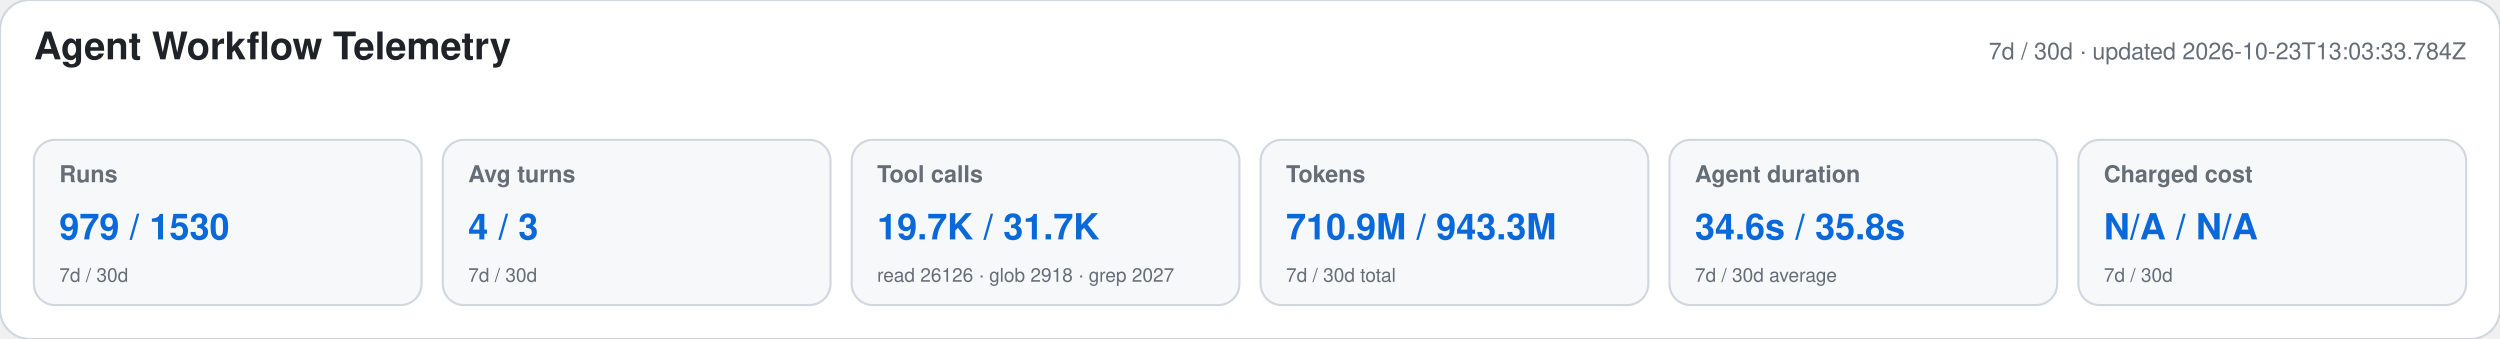
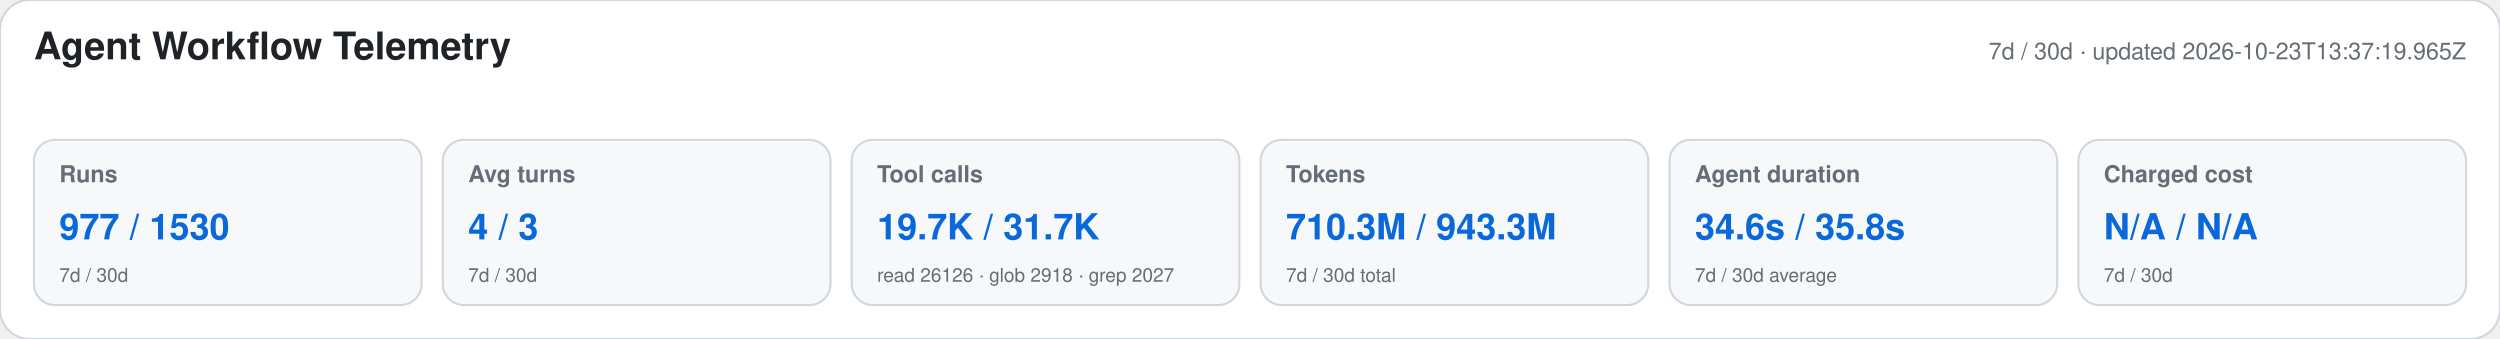
<svg xmlns="http://www.w3.org/2000/svg" width="1180" height="160" viewBox="0 0 1180 160" role="img" aria-labelledby="title desc">
  <style>text{font-family:-apple-system,BlinkMacSystemFont,"Segoe UI",Helvetica,Arial,sans-serif}.heading{font-size:18px;font-weight:650;fill:#1f2328}.meta,.label,.secondary{fill:#656d76}.meta,.label{font-size:11px}.label{font-weight:600}.primary{font-size:17px;font-weight:700;fill:#0969da}.secondary{font-size:9px}</style>
  <rect width="1180" height="160" rx="14" fill="#ffffff" stroke="#d0d7de" />
  <text x="16" y="28" class="heading">Agent Workflow Telemetry</text>
-   <text x="1164" y="28" text-anchor="end" class="meta">7d / 30d · updated 2026-10-23T13:03:33.784Z</text>
+   <text x="1164" y="28" text-anchor="end" class="meta">7d / 30d · updated 2026-10-23T13:37:19.965Z</text>
  <g>
    <rect x="16" y="66" width="183" height="78" rx="10" fill="#f6f8fa" stroke="#d0d7de" />
    <text x="28" y="86" class="label">Runs</text>
-     <text x="28" y="113" class="primary">979 / 1530</text>
+     <text x="28" y="113" class="primary">977 / 1530</text>
    <text x="28" y="133" class="secondary">7d / 30d</text>
  </g>
  <g>
    <rect x="209" y="66" width="183" height="78" rx="10" fill="#f6f8fa" stroke="#d0d7de" />
    <text x="221" y="86" class="label">Avg turns</text>
    <text x="221" y="113" class="primary">4 / 3</text>
    <text x="221" y="133" class="secondary">7d / 30d</text>
  </g>
  <g>
    <rect x="402" y="66" width="183" height="78" rx="10" fill="#f6f8fa" stroke="#d0d7de" />
    <text x="414" y="86" class="label">Tool calls</text>
    <text x="414" y="113" class="primary">19.7K / 31.7K</text>
    <text x="414" y="133" class="secondary">read 26126 · glob 2918 · grep 2027</text>
  </g>
  <g>
    <rect x="595" y="66" width="183" height="78" rx="10" fill="#f6f8fa" stroke="#d0d7de" />
    <text x="607" y="86" class="label">Tokens</text>
-     <text x="607" y="113" class="primary">710.9M / 943.3M</text>
+     <text x="607" y="113" class="primary">710.3M / 943.3M</text>
    <text x="607" y="133" class="secondary">7d / 30d total</text>
  </g>
  <g>
    <rect x="788" y="66" width="183" height="78" rx="10" fill="#f6f8fa" stroke="#d0d7de" />
    <text x="800" y="86" class="label">Agent duration</text>
    <text x="800" y="113" class="primary">34.6s / 35.8s</text>
    <text x="800" y="133" class="secondary">7d / 30d average</text>
  </g>
  <g>
    <rect x="981" y="66" width="183" height="78" rx="10" fill="#f6f8fa" stroke="#d0d7de" />
    <text x="993" y="86" class="label">Charged cost</text>
    <text x="993" y="113" class="primary">N/A / N/A</text>
    <text x="993" y="133" class="secondary">7d / 30d</text>
  </g>
</svg>
